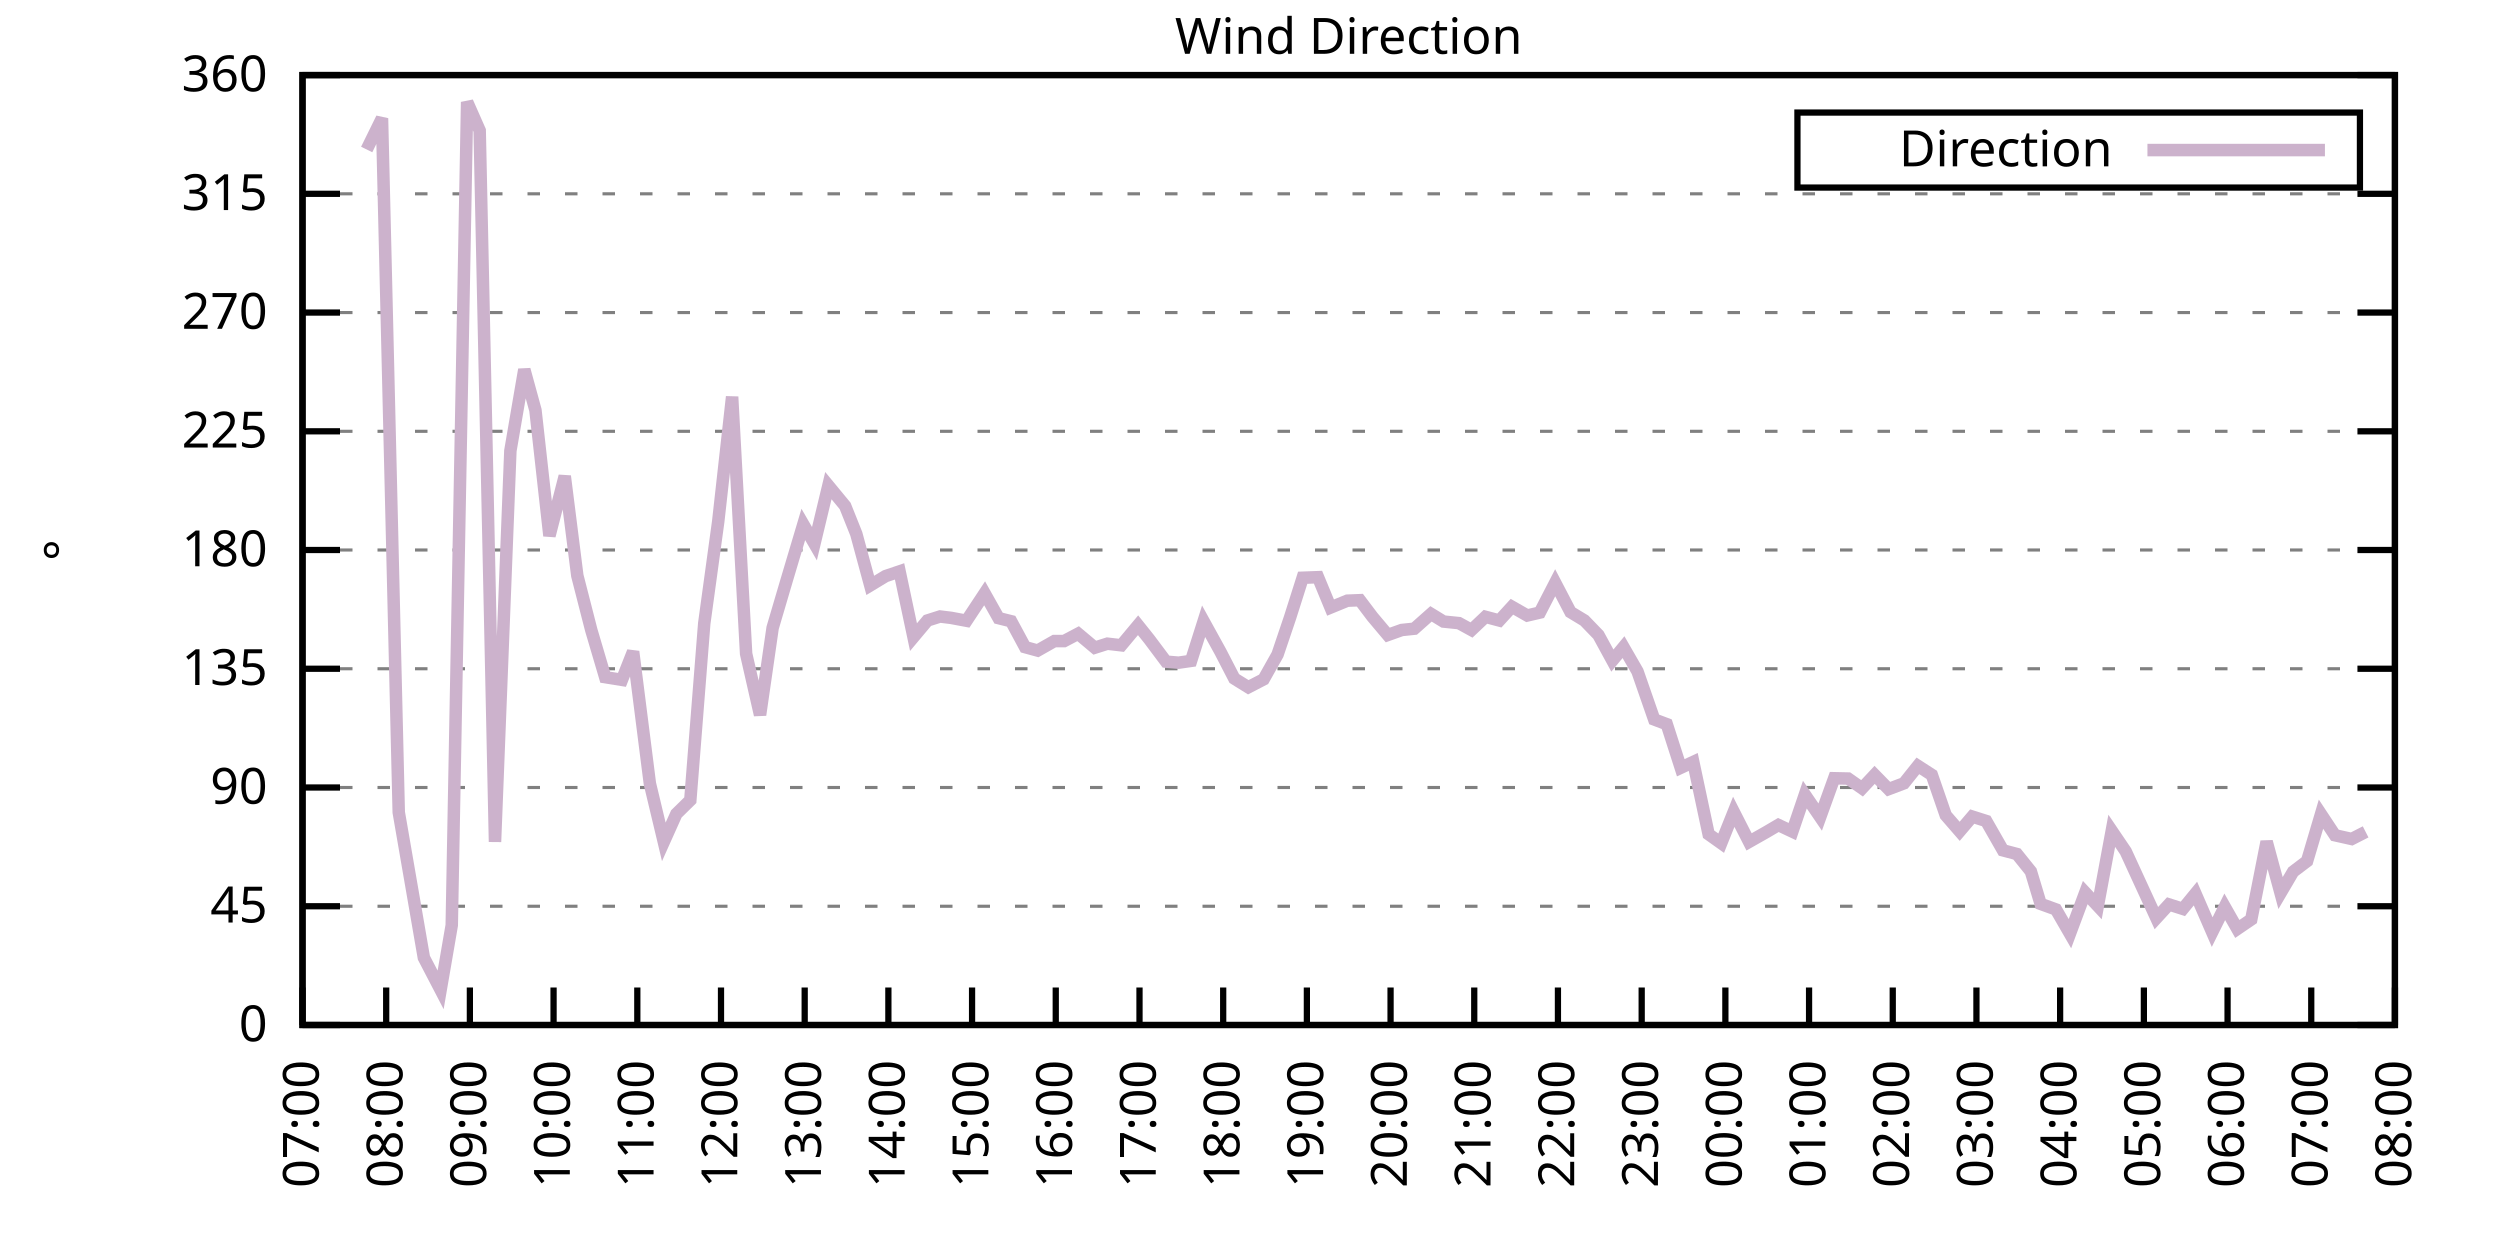
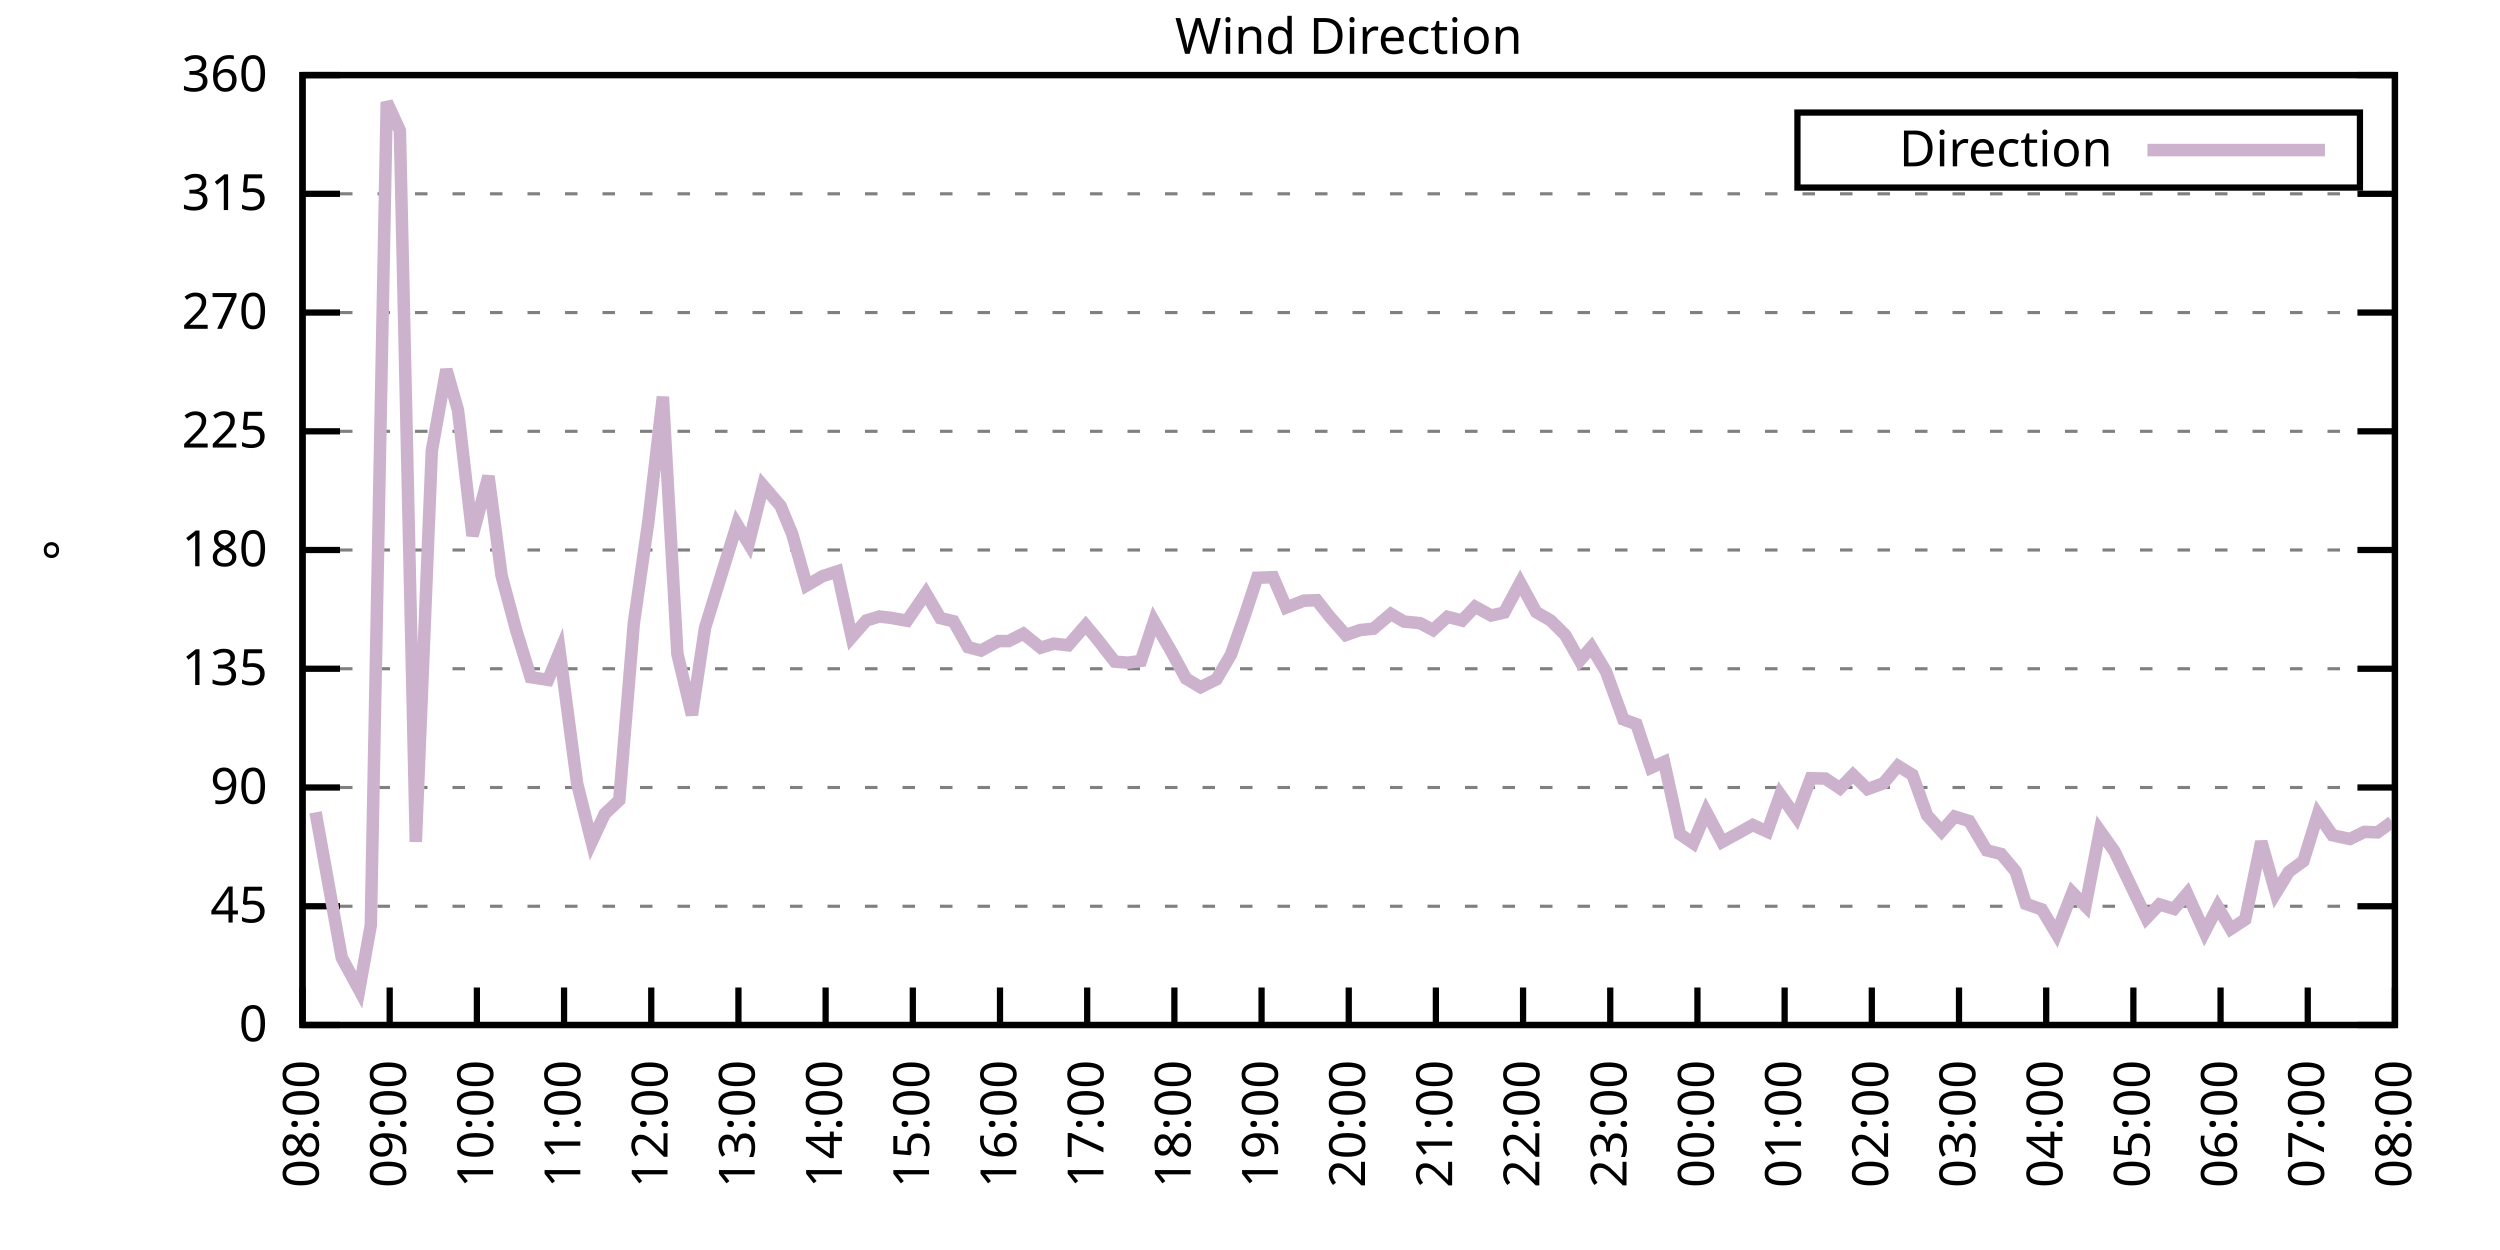
<svg xmlns="http://www.w3.org/2000/svg" xmlns:xlink="http://www.w3.org/1999/xlink" width="400" height="200" viewBox="0 0 400 200">
  <g id="gnuplot_canvas">
    <rect x="0" y="0" width="400" height="200" fill="none" />
    <defs>
      <circle id="gpDot" r="0.5" stroke-width="0.5" stroke="currentColor" />
      <path id="gpPt0" stroke-width="0.333" stroke="currentColor" d="M-1,0 h2 M0,-1 v2" />
      <path id="gpPt1" stroke-width="0.333" stroke="currentColor" d="M-1,-1 L1,1 M1,-1 L-1,1" />
      <path id="gpPt2" stroke-width="0.333" stroke="currentColor" d="M-1,0 L1,0 M0,-1 L0,1 M-1,-1 L1,1 M-1,1 L1,-1" />
      <rect id="gpPt3" stroke-width="0.333" stroke="currentColor" x="-1" y="-1" width="2" height="2" />
      <rect id="gpPt4" stroke-width="0.333" stroke="currentColor" fill="currentColor" x="-1" y="-1" width="2" height="2" />
      <circle id="gpPt5" stroke-width="0.333" stroke="currentColor" cx="0" cy="0" r="1" />
      <use xlink:href="#gpPt5" id="gpPt6" fill="currentColor" stroke="none" />
      <path id="gpPt7" stroke-width="0.333" stroke="currentColor" d="M0,-1.33 L-1.33,0.67 L1.33,0.67 z" />
      <use xlink:href="#gpPt7" id="gpPt8" fill="currentColor" stroke="none" />
      <use xlink:href="#gpPt7" id="gpPt9" stroke="currentColor" transform="rotate(180)" />
      <use xlink:href="#gpPt9" id="gpPt10" fill="currentColor" stroke="none" />
      <use xlink:href="#gpPt3" id="gpPt11" stroke="currentColor" transform="rotate(45)" />
      <use xlink:href="#gpPt11" id="gpPt12" fill="currentColor" stroke="none" />
      <path id="gpPt13" stroke-width="0.333" stroke="currentColor" d="M0,1.330 L1.265,0.411 L0.782,-1.067 L-0.782,-1.076 L-1.265,0.411 z" />
      <use xlink:href="#gpPt13" id="gpPt14" fill="currentColor" stroke="none" />
      <filter id="textbox" filterUnits="objectBoundingBox" x="0" y="0" height="1" width="1">
        <feFlood flood-color="white" flood-opacity="1" result="bgnd" />
        <feComposite in="SourceGraphic" in2="bgnd" operator="atop" />
      </filter>
      <filter id="greybox" filterUnits="objectBoundingBox" x="0" y="0" height="1" width="1">
        <feFlood flood-color="lightgrey" flood-opacity="1" result="grey" />
        <feComposite in="SourceGraphic" in2="grey" operator="atop" />
      </filter>
    </defs>
    <g fill="none" color="white" stroke="currentColor" stroke-width="1.00" stroke-linecap="butt" stroke-linejoin="miter">
</g>
    <g fill="none" color="black" stroke="currentColor" stroke-width="1.00" stroke-linecap="butt" stroke-linejoin="miter">
      <g stroke="none" shape-rendering="crispEdges">
        <polygon fill="rgb(255, 255, 255)" points="48.40,164.00 383.18,164.00 383.18,12.02 48.40,12.02 " />
      </g>
    </g>
    <g fill="none" color="black" stroke="currentColor" stroke-width="1.00" stroke-linecap="butt" stroke-linejoin="miter">
</g>
    <g fill="none" color="black" stroke="black" stroke-width="0.50" stroke-linecap="butt" stroke-linejoin="miter">
</g>
    <g fill="none" color="gray" stroke="currentColor" stroke-width="0.50" stroke-linecap="butt" stroke-linejoin="miter">
      <path stroke="gray" stroke-dasharray="2,4" class="gridline" d="M48.40,164.00 L383.19,164.00  " />
    </g>
    <g fill="none" color="gray" stroke="gray" stroke-width="1.00" stroke-linecap="butt" stroke-linejoin="miter">
</g>
    <g fill="none" color="black" stroke="currentColor" stroke-width="1.00" stroke-linecap="butt" stroke-linejoin="miter">
      <path stroke="black" d="M48.40,164.00 L54.40,164.00 M383.19,164.00 L377.19,164.00  " />
      <g transform="translate(42.80,166.60)" stroke="none" fill="black" font-family="Sans" font-size="8.00" text-anchor="end">
        <text>
          <tspan font-family="Sans"> 0</tspan>
        </text>
      </g>
    </g>
    <g fill="none" color="black" stroke="currentColor" stroke-width="1.00" stroke-linecap="butt" stroke-linejoin="miter">
</g>
    <g fill="none" color="black" stroke="black" stroke-width="0.50" stroke-linecap="butt" stroke-linejoin="miter">
</g>
    <g fill="none" color="gray" stroke="currentColor" stroke-width="0.50" stroke-linecap="butt" stroke-linejoin="miter">
      <path stroke="gray" stroke-dasharray="2,4" class="gridline" d="M48.40,145.00 L383.19,145.00  " />
    </g>
    <g fill="none" color="gray" stroke="gray" stroke-width="1.00" stroke-linecap="butt" stroke-linejoin="miter">
</g>
    <g fill="none" color="black" stroke="currentColor" stroke-width="1.00" stroke-linecap="butt" stroke-linejoin="miter">
      <path stroke="black" d="M48.40,145.00 L54.40,145.00 M383.19,145.00 L377.19,145.00  " />
      <g transform="translate(42.80,147.60)" stroke="none" fill="black" font-family="Sans" font-size="8.00" text-anchor="end">
        <text>
          <tspan font-family="Sans"> 45</tspan>
        </text>
      </g>
    </g>
    <g fill="none" color="black" stroke="currentColor" stroke-width="1.00" stroke-linecap="butt" stroke-linejoin="miter">
</g>
    <g fill="none" color="black" stroke="black" stroke-width="0.50" stroke-linecap="butt" stroke-linejoin="miter">
</g>
    <g fill="none" color="gray" stroke="currentColor" stroke-width="0.50" stroke-linecap="butt" stroke-linejoin="miter">
      <path stroke="gray" stroke-dasharray="2,4" class="gridline" d="M48.40,126.00 L383.19,126.00  " />
    </g>
    <g fill="none" color="gray" stroke="gray" stroke-width="1.00" stroke-linecap="butt" stroke-linejoin="miter">
</g>
    <g fill="none" color="black" stroke="currentColor" stroke-width="1.00" stroke-linecap="butt" stroke-linejoin="miter">
      <path stroke="black" d="M48.40,126.00 L54.40,126.00 M383.19,126.00 L377.19,126.00  " />
      <g transform="translate(42.80,128.60)" stroke="none" fill="black" font-family="Sans" font-size="8.00" text-anchor="end">
        <text>
          <tspan font-family="Sans"> 90</tspan>
        </text>
      </g>
    </g>
    <g fill="none" color="black" stroke="currentColor" stroke-width="1.00" stroke-linecap="butt" stroke-linejoin="miter">
</g>
    <g fill="none" color="black" stroke="black" stroke-width="0.50" stroke-linecap="butt" stroke-linejoin="miter">
</g>
    <g fill="none" color="gray" stroke="currentColor" stroke-width="0.50" stroke-linecap="butt" stroke-linejoin="miter">
      <path stroke="gray" stroke-dasharray="2,4" class="gridline" d="M48.40,107.00 L383.19,107.00  " />
    </g>
    <g fill="none" color="gray" stroke="gray" stroke-width="1.00" stroke-linecap="butt" stroke-linejoin="miter">
</g>
    <g fill="none" color="black" stroke="currentColor" stroke-width="1.00" stroke-linecap="butt" stroke-linejoin="miter">
      <path stroke="black" d="M48.40,107.00 L54.40,107.00 M383.19,107.00 L377.19,107.00  " />
      <g transform="translate(42.80,109.60)" stroke="none" fill="black" font-family="Sans" font-size="8.00" text-anchor="end">
        <text>
          <tspan font-family="Sans"> 135</tspan>
        </text>
      </g>
    </g>
    <g fill="none" color="black" stroke="currentColor" stroke-width="1.00" stroke-linecap="butt" stroke-linejoin="miter">
</g>
    <g fill="none" color="black" stroke="black" stroke-width="0.50" stroke-linecap="butt" stroke-linejoin="miter">
</g>
    <g fill="none" color="gray" stroke="currentColor" stroke-width="0.50" stroke-linecap="butt" stroke-linejoin="miter">
      <path stroke="gray" stroke-dasharray="2,4" class="gridline" d="M48.40,88.00 L383.19,88.00  " />
    </g>
    <g fill="none" color="gray" stroke="gray" stroke-width="1.00" stroke-linecap="butt" stroke-linejoin="miter">
</g>
    <g fill="none" color="black" stroke="currentColor" stroke-width="1.00" stroke-linecap="butt" stroke-linejoin="miter">
      <path stroke="black" d="M48.40,88.00 L54.40,88.00 M383.19,88.00 L377.19,88.00  " />
      <g transform="translate(42.80,90.60)" stroke="none" fill="black" font-family="Sans" font-size="8.00" text-anchor="end">
        <text>
          <tspan font-family="Sans"> 180</tspan>
        </text>
      </g>
    </g>
    <g fill="none" color="black" stroke="currentColor" stroke-width="1.00" stroke-linecap="butt" stroke-linejoin="miter">
</g>
    <g fill="none" color="black" stroke="black" stroke-width="0.50" stroke-linecap="butt" stroke-linejoin="miter">
</g>
    <g fill="none" color="gray" stroke="currentColor" stroke-width="0.50" stroke-linecap="butt" stroke-linejoin="miter">
      <path stroke="gray" stroke-dasharray="2,4" class="gridline" d="M48.40,69.01 L383.19,69.01  " />
    </g>
    <g fill="none" color="gray" stroke="gray" stroke-width="1.00" stroke-linecap="butt" stroke-linejoin="miter">
</g>
    <g fill="none" color="black" stroke="currentColor" stroke-width="1.00" stroke-linecap="butt" stroke-linejoin="miter">
      <path stroke="black" d="M48.40,69.01 L54.40,69.01 M383.19,69.01 L377.19,69.01  " />
      <g transform="translate(42.80,71.61)" stroke="none" fill="black" font-family="Sans" font-size="8.00" text-anchor="end">
        <text>
          <tspan font-family="Sans"> 225</tspan>
        </text>
      </g>
    </g>
    <g fill="none" color="black" stroke="currentColor" stroke-width="1.00" stroke-linecap="butt" stroke-linejoin="miter">
</g>
    <g fill="none" color="black" stroke="black" stroke-width="0.50" stroke-linecap="butt" stroke-linejoin="miter">
</g>
    <g fill="none" color="gray" stroke="currentColor" stroke-width="0.50" stroke-linecap="butt" stroke-linejoin="miter">
      <path stroke="gray" stroke-dasharray="2,4" class="gridline" d="M48.40,50.01 L383.19,50.01  " />
    </g>
    <g fill="none" color="gray" stroke="gray" stroke-width="1.00" stroke-linecap="butt" stroke-linejoin="miter">
</g>
    <g fill="none" color="black" stroke="currentColor" stroke-width="1.00" stroke-linecap="butt" stroke-linejoin="miter">
      <path stroke="black" d="M48.40,50.01 L54.40,50.01 M383.19,50.01 L377.19,50.01  " />
      <g transform="translate(42.80,52.61)" stroke="none" fill="black" font-family="Sans" font-size="8.00" text-anchor="end">
        <text>
          <tspan font-family="Sans"> 270</tspan>
        </text>
      </g>
    </g>
    <g fill="none" color="black" stroke="currentColor" stroke-width="1.00" stroke-linecap="butt" stroke-linejoin="miter">
</g>
    <g fill="none" color="black" stroke="black" stroke-width="0.50" stroke-linecap="butt" stroke-linejoin="miter">
</g>
    <g fill="none" color="gray" stroke="currentColor" stroke-width="0.50" stroke-linecap="butt" stroke-linejoin="miter">
      <path stroke="gray" stroke-dasharray="2,4" class="gridline" d="M48.40,31.01 L383.19,31.01  " />
    </g>
    <g fill="none" color="gray" stroke="gray" stroke-width="1.00" stroke-linecap="butt" stroke-linejoin="miter">
</g>
    <g fill="none" color="black" stroke="currentColor" stroke-width="1.00" stroke-linecap="butt" stroke-linejoin="miter">
      <path stroke="black" d="M48.40,31.01 L54.40,31.01 M383.19,31.01 L377.19,31.01  " />
      <g transform="translate(42.80,33.61)" stroke="none" fill="black" font-family="Sans" font-size="8.00" text-anchor="end">
        <text>
          <tspan font-family="Sans"> 315</tspan>
        </text>
      </g>
    </g>
    <g fill="none" color="black" stroke="currentColor" stroke-width="1.00" stroke-linecap="butt" stroke-linejoin="miter">
</g>
    <g fill="none" color="black" stroke="black" stroke-width="0.50" stroke-linecap="butt" stroke-linejoin="miter">
</g>
    <g fill="none" color="gray" stroke="currentColor" stroke-width="0.50" stroke-linecap="butt" stroke-linejoin="miter">
      <path stroke="gray" stroke-dasharray="2,4" class="gridline" d="M48.40,12.01 L383.19,12.01  " />
    </g>
    <g fill="none" color="gray" stroke="gray" stroke-width="1.00" stroke-linecap="butt" stroke-linejoin="miter">
</g>
    <g fill="none" color="black" stroke="currentColor" stroke-width="1.00" stroke-linecap="butt" stroke-linejoin="miter">
      <path stroke="black" d="M48.40,12.01 L54.40,12.01 M383.19,12.01 L377.19,12.01  " />
      <g transform="translate(42.80,14.61)" stroke="none" fill="black" font-family="Sans" font-size="8.00" text-anchor="end">
        <text>
          <tspan font-family="Sans"> 360</tspan>
        </text>
      </g>
    </g>
    <g fill="none" color="black" stroke="currentColor" stroke-width="1.00" stroke-linecap="butt" stroke-linejoin="miter">
      <path stroke="black" d="M48.40,164.00 L48.40,158.00  " />
      <g transform="translate(51.00,169.60) rotate(270.00)" stroke="none" fill="black" font-family="Sans" font-size="8.00" text-anchor="end">
        <text>
-           <tspan font-family="Sans">07:00</tspan>
-         </text>
-       </g>
-     </g>
-     <g fill="none" color="black" stroke="currentColor" stroke-width="1.00" stroke-linecap="butt" stroke-linejoin="miter">
-       <path stroke="black" d="M61.79,164.00 L61.79,158.00  " />
-       <g transform="translate(64.39,169.60) rotate(270.00)" stroke="none" fill="black" font-family="Sans" font-size="8.00" text-anchor="end">
-         <text>
          <tspan font-family="Sans">08:00</tspan>
        </text>
      </g>
    </g>
    <g fill="none" color="black" stroke="currentColor" stroke-width="1.00" stroke-linecap="butt" stroke-linejoin="miter">
-       <path stroke="black" d="M75.18,164.00 L75.18,158.00  " />
-       <g transform="translate(77.78,169.60) rotate(270.00)" stroke="none" fill="black" font-family="Sans" font-size="8.00" text-anchor="end">
+       <path stroke="black" d="M62.35,164.00 L62.35,158.00  " />
+       <g transform="translate(64.95,169.60) rotate(270.00)" stroke="none" fill="black" font-family="Sans" font-size="8.00" text-anchor="end">
        <text>
          <tspan font-family="Sans">09:00</tspan>
        </text>
      </g>
    </g>
    <g fill="none" color="black" stroke="currentColor" stroke-width="1.00" stroke-linecap="butt" stroke-linejoin="miter">
-       <path stroke="black" d="M88.57,164.00 L88.57,158.00  " />
-       <g transform="translate(91.17,169.60) rotate(270.00)" stroke="none" fill="black" font-family="Sans" font-size="8.00" text-anchor="end">
+       <path stroke="black" d="M76.30,164.00 L76.30,158.00  " />
+       <g transform="translate(78.90,169.60) rotate(270.00)" stroke="none" fill="black" font-family="Sans" font-size="8.00" text-anchor="end">
        <text>
          <tspan font-family="Sans">10:00</tspan>
        </text>
      </g>
    </g>
    <g fill="none" color="black" stroke="currentColor" stroke-width="1.00" stroke-linecap="butt" stroke-linejoin="miter">
-       <path stroke="black" d="M101.97,164.00 L101.97,158.00  " />
-       <g transform="translate(104.57,169.60) rotate(270.00)" stroke="none" fill="black" font-family="Sans" font-size="8.00" text-anchor="end">
+       <path stroke="black" d="M90.25,164.00 L90.25,158.00  " />
+       <g transform="translate(92.85,169.60) rotate(270.00)" stroke="none" fill="black" font-family="Sans" font-size="8.00" text-anchor="end">
        <text>
          <tspan font-family="Sans">11:00</tspan>
        </text>
      </g>
    </g>
    <g fill="none" color="black" stroke="currentColor" stroke-width="1.00" stroke-linecap="butt" stroke-linejoin="miter">
-       <path stroke="black" d="M115.36,164.00 L115.36,158.00  " />
-       <g transform="translate(117.96,169.60) rotate(270.00)" stroke="none" fill="black" font-family="Sans" font-size="8.00" text-anchor="end">
+       <path stroke="black" d="M104.20,164.00 L104.20,158.00  " />
+       <g transform="translate(106.80,169.60) rotate(270.00)" stroke="none" fill="black" font-family="Sans" font-size="8.00" text-anchor="end">
        <text>
          <tspan font-family="Sans">12:00</tspan>
        </text>
      </g>
    </g>
    <g fill="none" color="black" stroke="currentColor" stroke-width="1.00" stroke-linecap="butt" stroke-linejoin="miter">
-       <path stroke="black" d="M128.75,164.00 L128.75,158.00  " />
-       <g transform="translate(131.35,169.60) rotate(270.00)" stroke="none" fill="black" font-family="Sans" font-size="8.00" text-anchor="end">
+       <path stroke="black" d="M118.15,164.00 L118.15,158.00  " />
+       <g transform="translate(120.75,169.60) rotate(270.00)" stroke="none" fill="black" font-family="Sans" font-size="8.00" text-anchor="end">
        <text>
          <tspan font-family="Sans">13:00</tspan>
        </text>
      </g>
    </g>
    <g fill="none" color="black" stroke="currentColor" stroke-width="1.00" stroke-linecap="butt" stroke-linejoin="miter">
-       <path stroke="black" d="M142.14,164.00 L142.14,158.00  " />
-       <g transform="translate(144.74,169.60) rotate(270.00)" stroke="none" fill="black" font-family="Sans" font-size="8.00" text-anchor="end">
+       <path stroke="black" d="M132.10,164.00 L132.10,158.00  " />
+       <g transform="translate(134.70,169.60) rotate(270.00)" stroke="none" fill="black" font-family="Sans" font-size="8.00" text-anchor="end">
        <text>
          <tspan font-family="Sans">14:00</tspan>
        </text>
      </g>
    </g>
    <g fill="none" color="black" stroke="currentColor" stroke-width="1.00" stroke-linecap="butt" stroke-linejoin="miter">
-       <path stroke="black" d="M155.53,164.00 L155.53,158.00  " />
-       <g transform="translate(158.13,169.60) rotate(270.00)" stroke="none" fill="black" font-family="Sans" font-size="8.00" text-anchor="end">
+       <path stroke="black" d="M146.05,164.00 L146.05,158.00  " />
+       <g transform="translate(148.65,169.60) rotate(270.00)" stroke="none" fill="black" font-family="Sans" font-size="8.00" text-anchor="end">
        <text>
          <tspan font-family="Sans">15:00</tspan>
        </text>
      </g>
    </g>
    <g fill="none" color="black" stroke="currentColor" stroke-width="1.00" stroke-linecap="butt" stroke-linejoin="miter">
-       <path stroke="black" d="M168.92,164.00 L168.92,158.00  " />
-       <g transform="translate(171.52,169.60) rotate(270.00)" stroke="none" fill="black" font-family="Sans" font-size="8.00" text-anchor="end">
+       <path stroke="black" d="M160.00,164.00 L160.00,158.00  " />
+       <g transform="translate(162.60,169.60) rotate(270.00)" stroke="none" fill="black" font-family="Sans" font-size="8.00" text-anchor="end">
        <text>
          <tspan font-family="Sans">16:00</tspan>
        </text>
      </g>
    </g>
    <g fill="none" color="black" stroke="currentColor" stroke-width="1.00" stroke-linecap="butt" stroke-linejoin="miter">
-       <path stroke="black" d="M182.32,164.00 L182.32,158.00  " />
-       <g transform="translate(184.92,169.60) rotate(270.00)" stroke="none" fill="black" font-family="Sans" font-size="8.00" text-anchor="end">
+       <path stroke="black" d="M173.95,164.00 L173.95,158.00  " />
+       <g transform="translate(176.55,169.60) rotate(270.00)" stroke="none" fill="black" font-family="Sans" font-size="8.00" text-anchor="end">
        <text>
          <tspan font-family="Sans">17:00</tspan>
        </text>
      </g>
    </g>
    <g fill="none" color="black" stroke="currentColor" stroke-width="1.00" stroke-linecap="butt" stroke-linejoin="miter">
-       <path stroke="black" d="M195.71,164.00 L195.71,158.00  " />
-       <g transform="translate(198.31,169.60) rotate(270.00)" stroke="none" fill="black" font-family="Sans" font-size="8.00" text-anchor="end">
+       <path stroke="black" d="M187.90,164.00 L187.90,158.00  " />
+       <g transform="translate(190.50,169.60) rotate(270.00)" stroke="none" fill="black" font-family="Sans" font-size="8.00" text-anchor="end">
        <text>
          <tspan font-family="Sans">18:00</tspan>
        </text>
      </g>
    </g>
    <g fill="none" color="black" stroke="currentColor" stroke-width="1.00" stroke-linecap="butt" stroke-linejoin="miter">
-       <path stroke="black" d="M209.10,164.00 L209.10,158.00  " />
-       <g transform="translate(211.70,169.60) rotate(270.00)" stroke="none" fill="black" font-family="Sans" font-size="8.00" text-anchor="end">
+       <path stroke="black" d="M201.85,164.00 L201.85,158.00  " />
+       <g transform="translate(204.45,169.60) rotate(270.00)" stroke="none" fill="black" font-family="Sans" font-size="8.00" text-anchor="end">
        <text>
          <tspan font-family="Sans">19:00</tspan>
        </text>
      </g>
    </g>
    <g fill="none" color="black" stroke="currentColor" stroke-width="1.00" stroke-linecap="butt" stroke-linejoin="miter">
-       <path stroke="black" d="M222.49,164.00 L222.49,158.00  " />
-       <g transform="translate(225.09,169.60) rotate(270.00)" stroke="none" fill="black" font-family="Sans" font-size="8.00" text-anchor="end">
+       <path stroke="black" d="M215.80,164.00 L215.80,158.00  " />
+       <g transform="translate(218.40,169.60) rotate(270.00)" stroke="none" fill="black" font-family="Sans" font-size="8.00" text-anchor="end">
        <text>
          <tspan font-family="Sans">20:00</tspan>
        </text>
      </g>
    </g>
    <g fill="none" color="black" stroke="currentColor" stroke-width="1.00" stroke-linecap="butt" stroke-linejoin="miter">
-       <path stroke="black" d="M235.88,164.00 L235.88,158.00  " />
-       <g transform="translate(238.48,169.60) rotate(270.00)" stroke="none" fill="black" font-family="Sans" font-size="8.00" text-anchor="end">
+       <path stroke="black" d="M229.74,164.00 L229.74,158.00  " />
+       <g transform="translate(232.34,169.60) rotate(270.00)" stroke="none" fill="black" font-family="Sans" font-size="8.00" text-anchor="end">
        <text>
          <tspan font-family="Sans">21:00</tspan>
        </text>
      </g>
    </g>
    <g fill="none" color="black" stroke="currentColor" stroke-width="1.00" stroke-linecap="butt" stroke-linejoin="miter">
-       <path stroke="black" d="M249.27,164.00 L249.27,158.00  " />
-       <g transform="translate(251.87,169.60) rotate(270.00)" stroke="none" fill="black" font-family="Sans" font-size="8.00" text-anchor="end">
+       <path stroke="black" d="M243.69,164.00 L243.69,158.00  " />
+       <g transform="translate(246.29,169.60) rotate(270.00)" stroke="none" fill="black" font-family="Sans" font-size="8.00" text-anchor="end">
        <text>
          <tspan font-family="Sans">22:00</tspan>
        </text>
      </g>
    </g>
    <g fill="none" color="black" stroke="currentColor" stroke-width="1.00" stroke-linecap="butt" stroke-linejoin="miter">
-       <path stroke="black" d="M262.67,164.00 L262.67,158.00  " />
-       <g transform="translate(265.27,169.60) rotate(270.00)" stroke="none" fill="black" font-family="Sans" font-size="8.00" text-anchor="end">
+       <path stroke="black" d="M257.64,164.00 L257.64,158.00  " />
+       <g transform="translate(260.24,169.60) rotate(270.00)" stroke="none" fill="black" font-family="Sans" font-size="8.00" text-anchor="end">
        <text>
          <tspan font-family="Sans">23:00</tspan>
        </text>
      </g>
    </g>
    <g fill="none" color="black" stroke="currentColor" stroke-width="1.00" stroke-linecap="butt" stroke-linejoin="miter">
-       <path stroke="black" d="M276.06,164.00 L276.06,158.00  " />
-       <g transform="translate(278.66,169.60) rotate(270.00)" stroke="none" fill="black" font-family="Sans" font-size="8.00" text-anchor="end">
+       <path stroke="black" d="M271.59,164.00 L271.59,158.00  " />
+       <g transform="translate(274.19,169.60) rotate(270.00)" stroke="none" fill="black" font-family="Sans" font-size="8.00" text-anchor="end">
        <text>
          <tspan font-family="Sans">00:00</tspan>
        </text>
      </g>
    </g>
    <g fill="none" color="black" stroke="currentColor" stroke-width="1.00" stroke-linecap="butt" stroke-linejoin="miter">
-       <path stroke="black" d="M289.45,164.00 L289.45,158.00  " />
-       <g transform="translate(292.05,169.60) rotate(270.00)" stroke="none" fill="black" font-family="Sans" font-size="8.00" text-anchor="end">
+       <path stroke="black" d="M285.54,164.00 L285.54,158.00  " />
+       <g transform="translate(288.14,169.60) rotate(270.00)" stroke="none" fill="black" font-family="Sans" font-size="8.00" text-anchor="end">
        <text>
          <tspan font-family="Sans">01:00</tspan>
        </text>
      </g>
    </g>
    <g fill="none" color="black" stroke="currentColor" stroke-width="1.00" stroke-linecap="butt" stroke-linejoin="miter">
-       <path stroke="black" d="M302.84,164.00 L302.84,158.00  " />
-       <g transform="translate(305.44,169.60) rotate(270.00)" stroke="none" fill="black" font-family="Sans" font-size="8.00" text-anchor="end">
+       <path stroke="black" d="M299.49,164.00 L299.49,158.00  " />
+       <g transform="translate(302.09,169.60) rotate(270.00)" stroke="none" fill="black" font-family="Sans" font-size="8.00" text-anchor="end">
        <text>
          <tspan font-family="Sans">02:00</tspan>
        </text>
      </g>
    </g>
    <g fill="none" color="black" stroke="currentColor" stroke-width="1.00" stroke-linecap="butt" stroke-linejoin="miter">
-       <path stroke="black" d="M316.23,164.00 L316.23,158.00  " />
-       <g transform="translate(318.83,169.60) rotate(270.00)" stroke="none" fill="black" font-family="Sans" font-size="8.00" text-anchor="end">
+       <path stroke="black" d="M313.44,164.00 L313.44,158.00  " />
+       <g transform="translate(316.04,169.60) rotate(270.00)" stroke="none" fill="black" font-family="Sans" font-size="8.00" text-anchor="end">
        <text>
          <tspan font-family="Sans">03:00</tspan>
        </text>
      </g>
    </g>
    <g fill="none" color="black" stroke="currentColor" stroke-width="1.00" stroke-linecap="butt" stroke-linejoin="miter">
-       <path stroke="black" d="M329.62,164.00 L329.62,158.00  " />
-       <g transform="translate(332.22,169.60) rotate(270.00)" stroke="none" fill="black" font-family="Sans" font-size="8.00" text-anchor="end">
+       <path stroke="black" d="M327.39,164.00 L327.39,158.00  " />
+       <g transform="translate(329.99,169.60) rotate(270.00)" stroke="none" fill="black" font-family="Sans" font-size="8.00" text-anchor="end">
        <text>
          <tspan font-family="Sans">04:00</tspan>
        </text>
      </g>
    </g>
    <g fill="none" color="black" stroke="currentColor" stroke-width="1.00" stroke-linecap="butt" stroke-linejoin="miter">
-       <path stroke="black" d="M343.02,164.00 L343.02,158.00  " />
-       <g transform="translate(345.62,169.60) rotate(270.00)" stroke="none" fill="black" font-family="Sans" font-size="8.00" text-anchor="end">
+       <path stroke="black" d="M341.34,164.00 L341.34,158.00  " />
+       <g transform="translate(343.94,169.60) rotate(270.00)" stroke="none" fill="black" font-family="Sans" font-size="8.00" text-anchor="end">
        <text>
          <tspan font-family="Sans">05:00</tspan>
        </text>
      </g>
    </g>
    <g fill="none" color="black" stroke="currentColor" stroke-width="1.00" stroke-linecap="butt" stroke-linejoin="miter">
-       <path stroke="black" d="M356.41,164.00 L356.41,158.00  " />
-       <g transform="translate(359.01,169.60) rotate(270.00)" stroke="none" fill="black" font-family="Sans" font-size="8.00" text-anchor="end">
+       <path stroke="black" d="M355.29,164.00 L355.29,158.00  " />
+       <g transform="translate(357.89,169.60) rotate(270.00)" stroke="none" fill="black" font-family="Sans" font-size="8.00" text-anchor="end">
        <text>
          <tspan font-family="Sans">06:00</tspan>
        </text>
      </g>
    </g>
    <g fill="none" color="black" stroke="currentColor" stroke-width="1.00" stroke-linecap="butt" stroke-linejoin="miter">
-       <path stroke="black" d="M369.80,164.00 L369.80,158.00  " />
-       <g transform="translate(372.40,169.60) rotate(270.00)" stroke="none" fill="black" font-family="Sans" font-size="8.00" text-anchor="end">
+       <path stroke="black" d="M369.24,164.00 L369.24,158.00  " />
+       <g transform="translate(371.84,169.60) rotate(270.00)" stroke="none" fill="black" font-family="Sans" font-size="8.00" text-anchor="end">
        <text>
          <tspan font-family="Sans">07:00</tspan>
        </text>
      </g>
    </g>
    <g fill="none" color="black" stroke="currentColor" stroke-width="1.00" stroke-linecap="butt" stroke-linejoin="miter">
      <path stroke="black" d="M383.19,164.00 L383.19,158.00  " />
      <g transform="translate(385.79,169.60) rotate(270.00)" stroke="none" fill="black" font-family="Sans" font-size="8.00" text-anchor="end">
        <text>
          <tspan font-family="Sans">08:00</tspan>
        </text>
      </g>
    </g>
    <g fill="none" color="black" stroke="currentColor" stroke-width="1.00" stroke-linecap="butt" stroke-linejoin="miter">
</g>
    <g fill="none" color="black" stroke="currentColor" stroke-width="1.00" stroke-linecap="butt" stroke-linejoin="miter">
      <path stroke="black" d="M48.40,12.01 L48.40,164.00 L383.19,164.00 L383.19,12.01 L48.40,12.01 Z  " />
    </g>
    <g fill="none" color="black" stroke="currentColor" stroke-width="1.00" stroke-linecap="butt" stroke-linejoin="miter">
</g>
    <g fill="none" color="black" stroke="currentColor" stroke-width="1.00" stroke-linecap="butt" stroke-linejoin="miter">
      <path stroke="black" d="M287.59,30.01 L287.59,18.01 L377.59,18.01 L377.59,30.01 L287.59,30.01 Z  " />
    </g>
    <g id="Wind_direction_plot_1">
      <g fill="none" color="white" stroke="black" stroke-width="2.00" stroke-linecap="butt" stroke-linejoin="miter">
</g>
      <g fill="none" color="black" stroke="currentColor" stroke-width="2.00" stroke-linecap="butt" stroke-linejoin="miter">
        <g transform="translate(337.99,26.61)" stroke="none" fill="black" font-family="Sans" font-size="8.00" text-anchor="end">
          <text>
            <tspan font-family="Sans">Direction</tspan>
          </text>
        </g>
      </g>
      <g fill="none" color="black" stroke="currentColor" stroke-width="2.00" stroke-linecap="butt" stroke-linejoin="miter">
-         <path stroke="rgb(204, 178, 204)" d="M343.59,24.01 L371.99,24.01 M58.67,23.92 L61.12,18.93 L63.80,129.97 L67.82,153.23 L70.50,158.38 L72.28,148.04   L74.74,16.32 L76.75,20.88 L79.20,134.70 L81.66,72.13 L83.89,59.13 L85.67,65.63 L87.91,85.73 L90.36,76.18   L92.37,92.10 L94.60,100.80 L96.83,108.35 L99.51,108.78 L101.30,104.26 L103.98,125.37 L106.21,134.70 L108.22,130.22   L110.45,128.03 L112.68,99.74 L114.91,83.49 L117.14,63.48 L119.38,104.60 L121.61,114.39 L123.62,100.46 L125.85,92.90   L128.53,83.91 L130.31,86.99 L132.54,77.70 L135.22,80.95 L137.01,85.43 L139.24,93.66 L141.69,92.18 L143.93,91.42   L146.16,101.94 L148.39,99.28 L150.40,98.64 L152.18,98.86 L154.64,99.32 L157.54,94.93 L159.77,98.90 L161.78,99.40   L164.01,103.54 L166.02,104.09 L168.70,102.57 L170.26,102.57 L172.50,101.39 L175.17,103.63 L177.18,102.99 L179.41,103.25   L182.09,100.04 L183.88,102.28 L186.56,105.86 L188.57,106.03 L190.57,105.74 L192.58,99.40 L195.26,104.26 L197.49,108.57   L199.73,109.96 L202.18,108.69 L204.41,104.72 L206.42,98.77 L208.43,92.44 L210.88,92.35 L212.89,97.21 L215.57,96.11   L217.58,96.03 L219.59,98.69 L222.04,101.60 L224.28,100.80 L226.29,100.59 L228.96,98.22 L230.97,99.45 L233.43,99.70   L235.44,100.80 L237.67,98.69 L239.90,99.28 L241.91,97.08 L244.36,98.48 L246.37,98.01 L248.83,93.24 L251.28,97.93   L253.51,99.28 L255.75,101.60 L257.98,105.69 L259.76,103.54 L262.00,107.43 L264.67,115.11 L266.68,115.87 L268.92,122.84   L270.92,121.91 L273.38,133.48 L275.39,134.91 L277.40,129.89 L279.85,134.70 L282.53,133.18 L284.54,132.00 L286.77,133.05   L288.78,127.14 L291.23,130.73 L293.47,124.52 L295.70,124.57 L297.93,126.13 L299.94,123.98 L302.17,126.26 L304.63,125.33   L306.86,122.54 L309.09,123.98 L311.32,130.44 L313.55,133.01 L315.56,130.65 L317.79,131.36 L320.47,136.05 L322.70,136.64   L324.94,139.43 L326.50,144.62 L328.95,145.51 L331.19,149.39 L333.64,142.81 L335.65,144.96 L337.88,132.93 L340.11,136.22   L345.02,146.90 L347.03,144.71 L349.26,145.42 L351.27,142.97 L353.95,149.14 L355.96,145.09 L357.97,148.63 L360.20,147.11   L362.66,134.66 L364.89,142.89 L366.90,139.47 L369.13,137.78 L371.36,130.27 L373.59,133.64 L376.27,134.24 L378.50,133.10    " />
+         <path stroke="rgb(204, 178, 204)" d="M343.59,24.01 L371.99,24.01 M50.49,129.97 L54.68,153.23 L57.47,158.38 L59.33,148.04 L61.88,16.32 L63.98,20.88   L66.53,134.70 L69.09,72.13 L71.42,59.13 L73.28,65.63 L75.60,85.73 L78.16,76.18 L80.25,92.10 L82.58,100.80   L84.90,108.35 L87.69,108.78 L89.55,104.26 L92.34,125.37 L94.67,134.70 L96.76,130.22 L99.08,128.03 L101.41,99.74   L103.73,83.49 L106.06,63.48 L108.38,104.60 L110.71,114.39 L112.80,100.46 L115.13,92.90 L117.92,83.91 L119.78,86.99   L122.10,77.70 L124.89,80.95 L126.75,85.43 L129.08,93.66 L131.63,92.18 L133.96,91.42 L136.28,101.94 L138.61,99.28   L140.70,98.64 L142.56,98.86 L145.12,99.32 L148.14,94.93 L150.46,98.90 L152.56,99.40 L154.88,103.54 L156.97,104.09   L159.76,102.57 L161.39,102.57 L163.72,101.39 L166.51,103.63 L168.60,102.99 L170.92,103.25 L173.71,100.04 L175.57,102.28   L178.36,105.86 L180.46,106.03 L182.55,105.74 L184.64,99.40 L187.43,104.26 L189.76,108.57 L192.08,109.96 L194.64,108.69   L196.96,104.72 L199.06,98.77 L201.15,92.44 L203.71,92.35 L205.80,97.21 L208.59,96.11 L210.68,96.03 L212.77,98.69   L215.33,101.60 L217.65,100.80 L219.75,100.59 L222.54,98.22 L224.63,99.45 L227.19,99.70 L229.28,100.80 L231.60,98.69   L233.93,99.28 L236.02,97.08 L238.58,98.48 L240.67,98.01 L243.23,93.24 L245.79,97.93 L248.11,99.28 L250.44,101.60   L252.76,105.69 L254.62,103.54 L256.95,107.43 L259.74,115.11 L261.83,115.87 L264.15,122.84 L266.25,121.91 L268.80,133.48   L270.90,134.91 L272.99,129.89 L275.55,134.70 L278.34,133.18 L280.43,132.00 L282.75,133.05 L284.85,127.14 L287.40,130.73   L289.73,124.52 L292.05,124.57 L294.38,126.13 L296.47,123.98 L298.80,126.26 L301.35,125.33 L303.68,122.54 L306.00,123.98   L308.33,130.44 L310.65,133.01 L312.74,130.65 L315.07,131.36 L317.86,136.05 L320.18,136.64 L322.51,139.43 L324.14,144.62   L326.69,145.51 L329.02,149.39 L331.58,142.81 L333.67,144.96 L335.99,132.93 L338.32,136.22 L343.43,146.90 L345.53,144.71   L347.85,145.42 L349.94,142.97 L352.73,149.14 L354.83,145.09 L356.92,148.63 L359.24,147.11 L361.80,134.66 L364.13,142.89   L366.22,139.47 L368.54,137.78 L370.87,130.27 L373.19,133.64 L375.98,134.24 L378.31,133.10 L380.40,133.18 L382.73,131.49    " />
      </g>
    </g>
    <g fill="none" color="black" stroke="currentColor" stroke-width="2.00" stroke-linecap="butt" stroke-linejoin="miter">
</g>
    <g fill="none" color="black" stroke="black" stroke-width="1.00" stroke-linecap="butt" stroke-linejoin="miter">
</g>
    <g fill="none" color="black" stroke="currentColor" stroke-width="1.00" stroke-linecap="butt" stroke-linejoin="miter">
      <path stroke="black" d="M48.40,12.01 L48.40,164.00 L383.19,164.00 L383.19,12.01 L48.40,12.01 Z  " />
      <g transform="translate(12.80,88.01) rotate(270.00)" stroke="none" fill="black" font-family="Sans" font-size="8.00" text-anchor="middle">
        <text>
          <tspan font-family="Sans">°</tspan>
        </text>
      </g>
    </g>
    <g fill="none" color="black" stroke="currentColor" stroke-width="1.00" stroke-linecap="butt" stroke-linejoin="miter">
</g>
    <g fill="none" color="black" stroke="currentColor" stroke-width="1.00" stroke-linecap="butt" stroke-linejoin="miter">
      <g transform="translate(215.79,8.61)" stroke="none" fill="black" font-family="Sans" font-size="8.00" text-anchor="middle">
        <text>
          <tspan font-family="Sans">Wind Direction</tspan>
        </text>
      </g>
    </g>
    <g fill="none" color="black" stroke="currentColor" stroke-width="1.00" stroke-linecap="butt" stroke-linejoin="miter">
</g>
  </g>
</svg>
